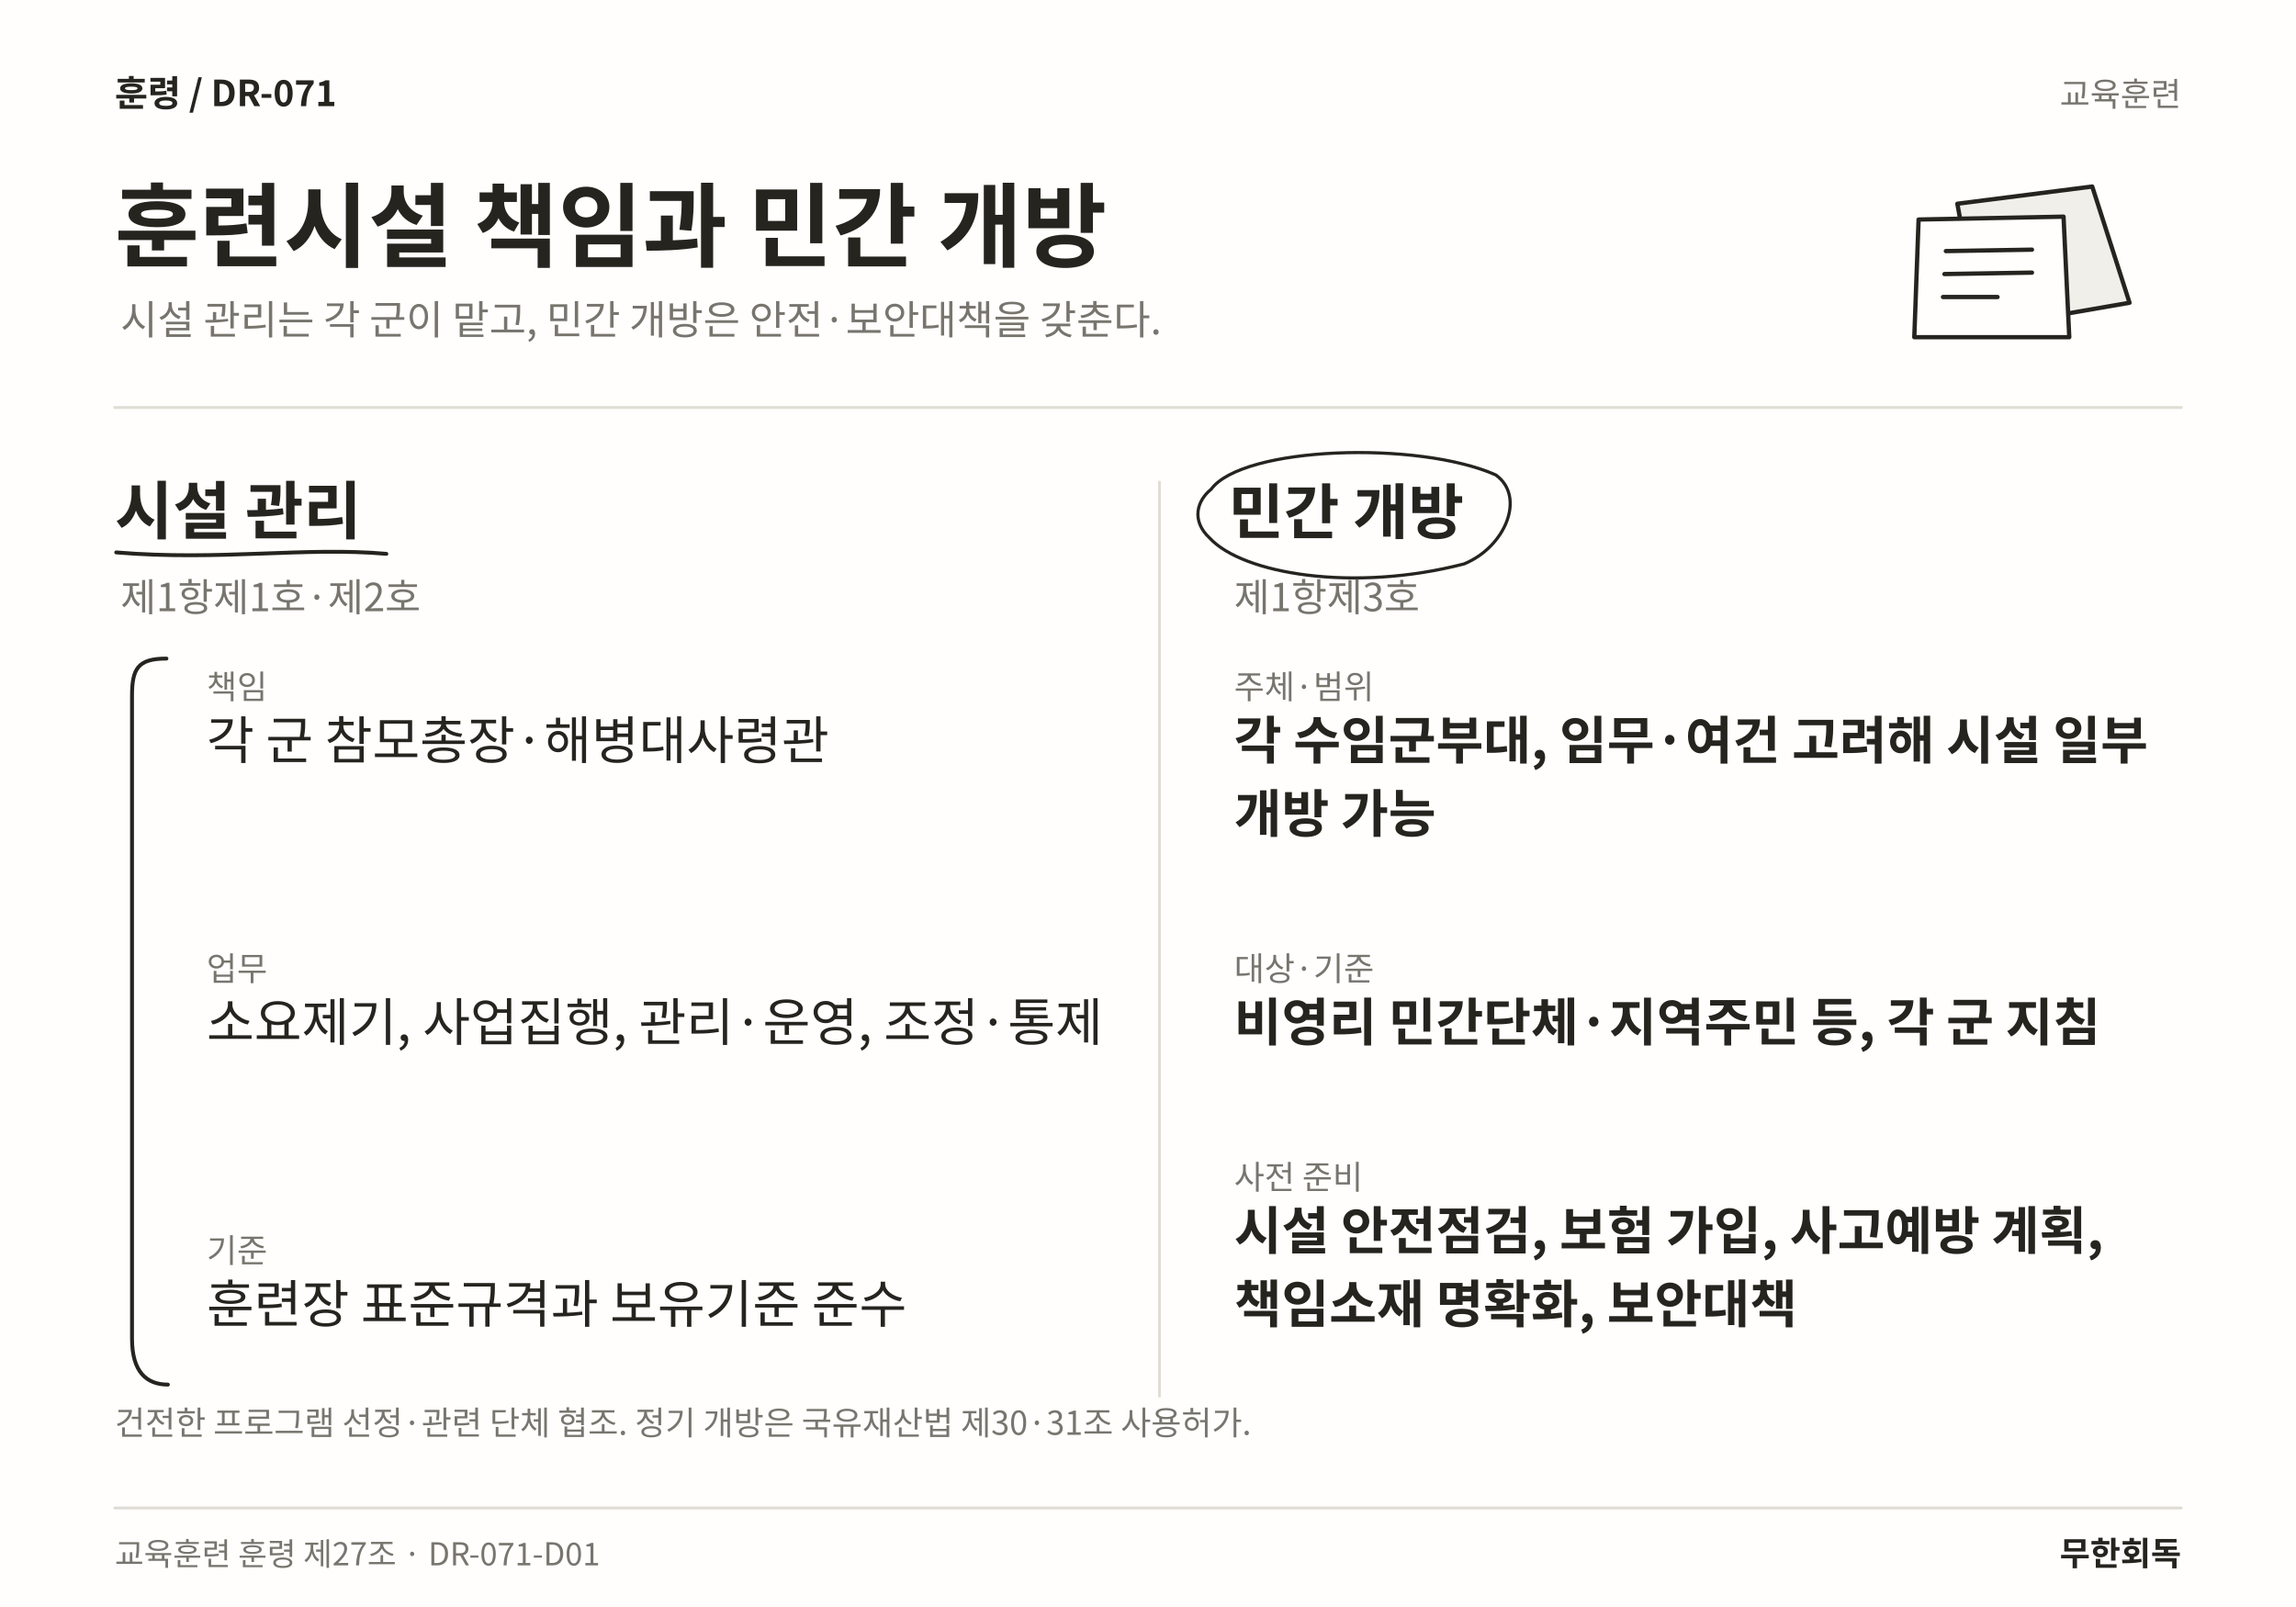
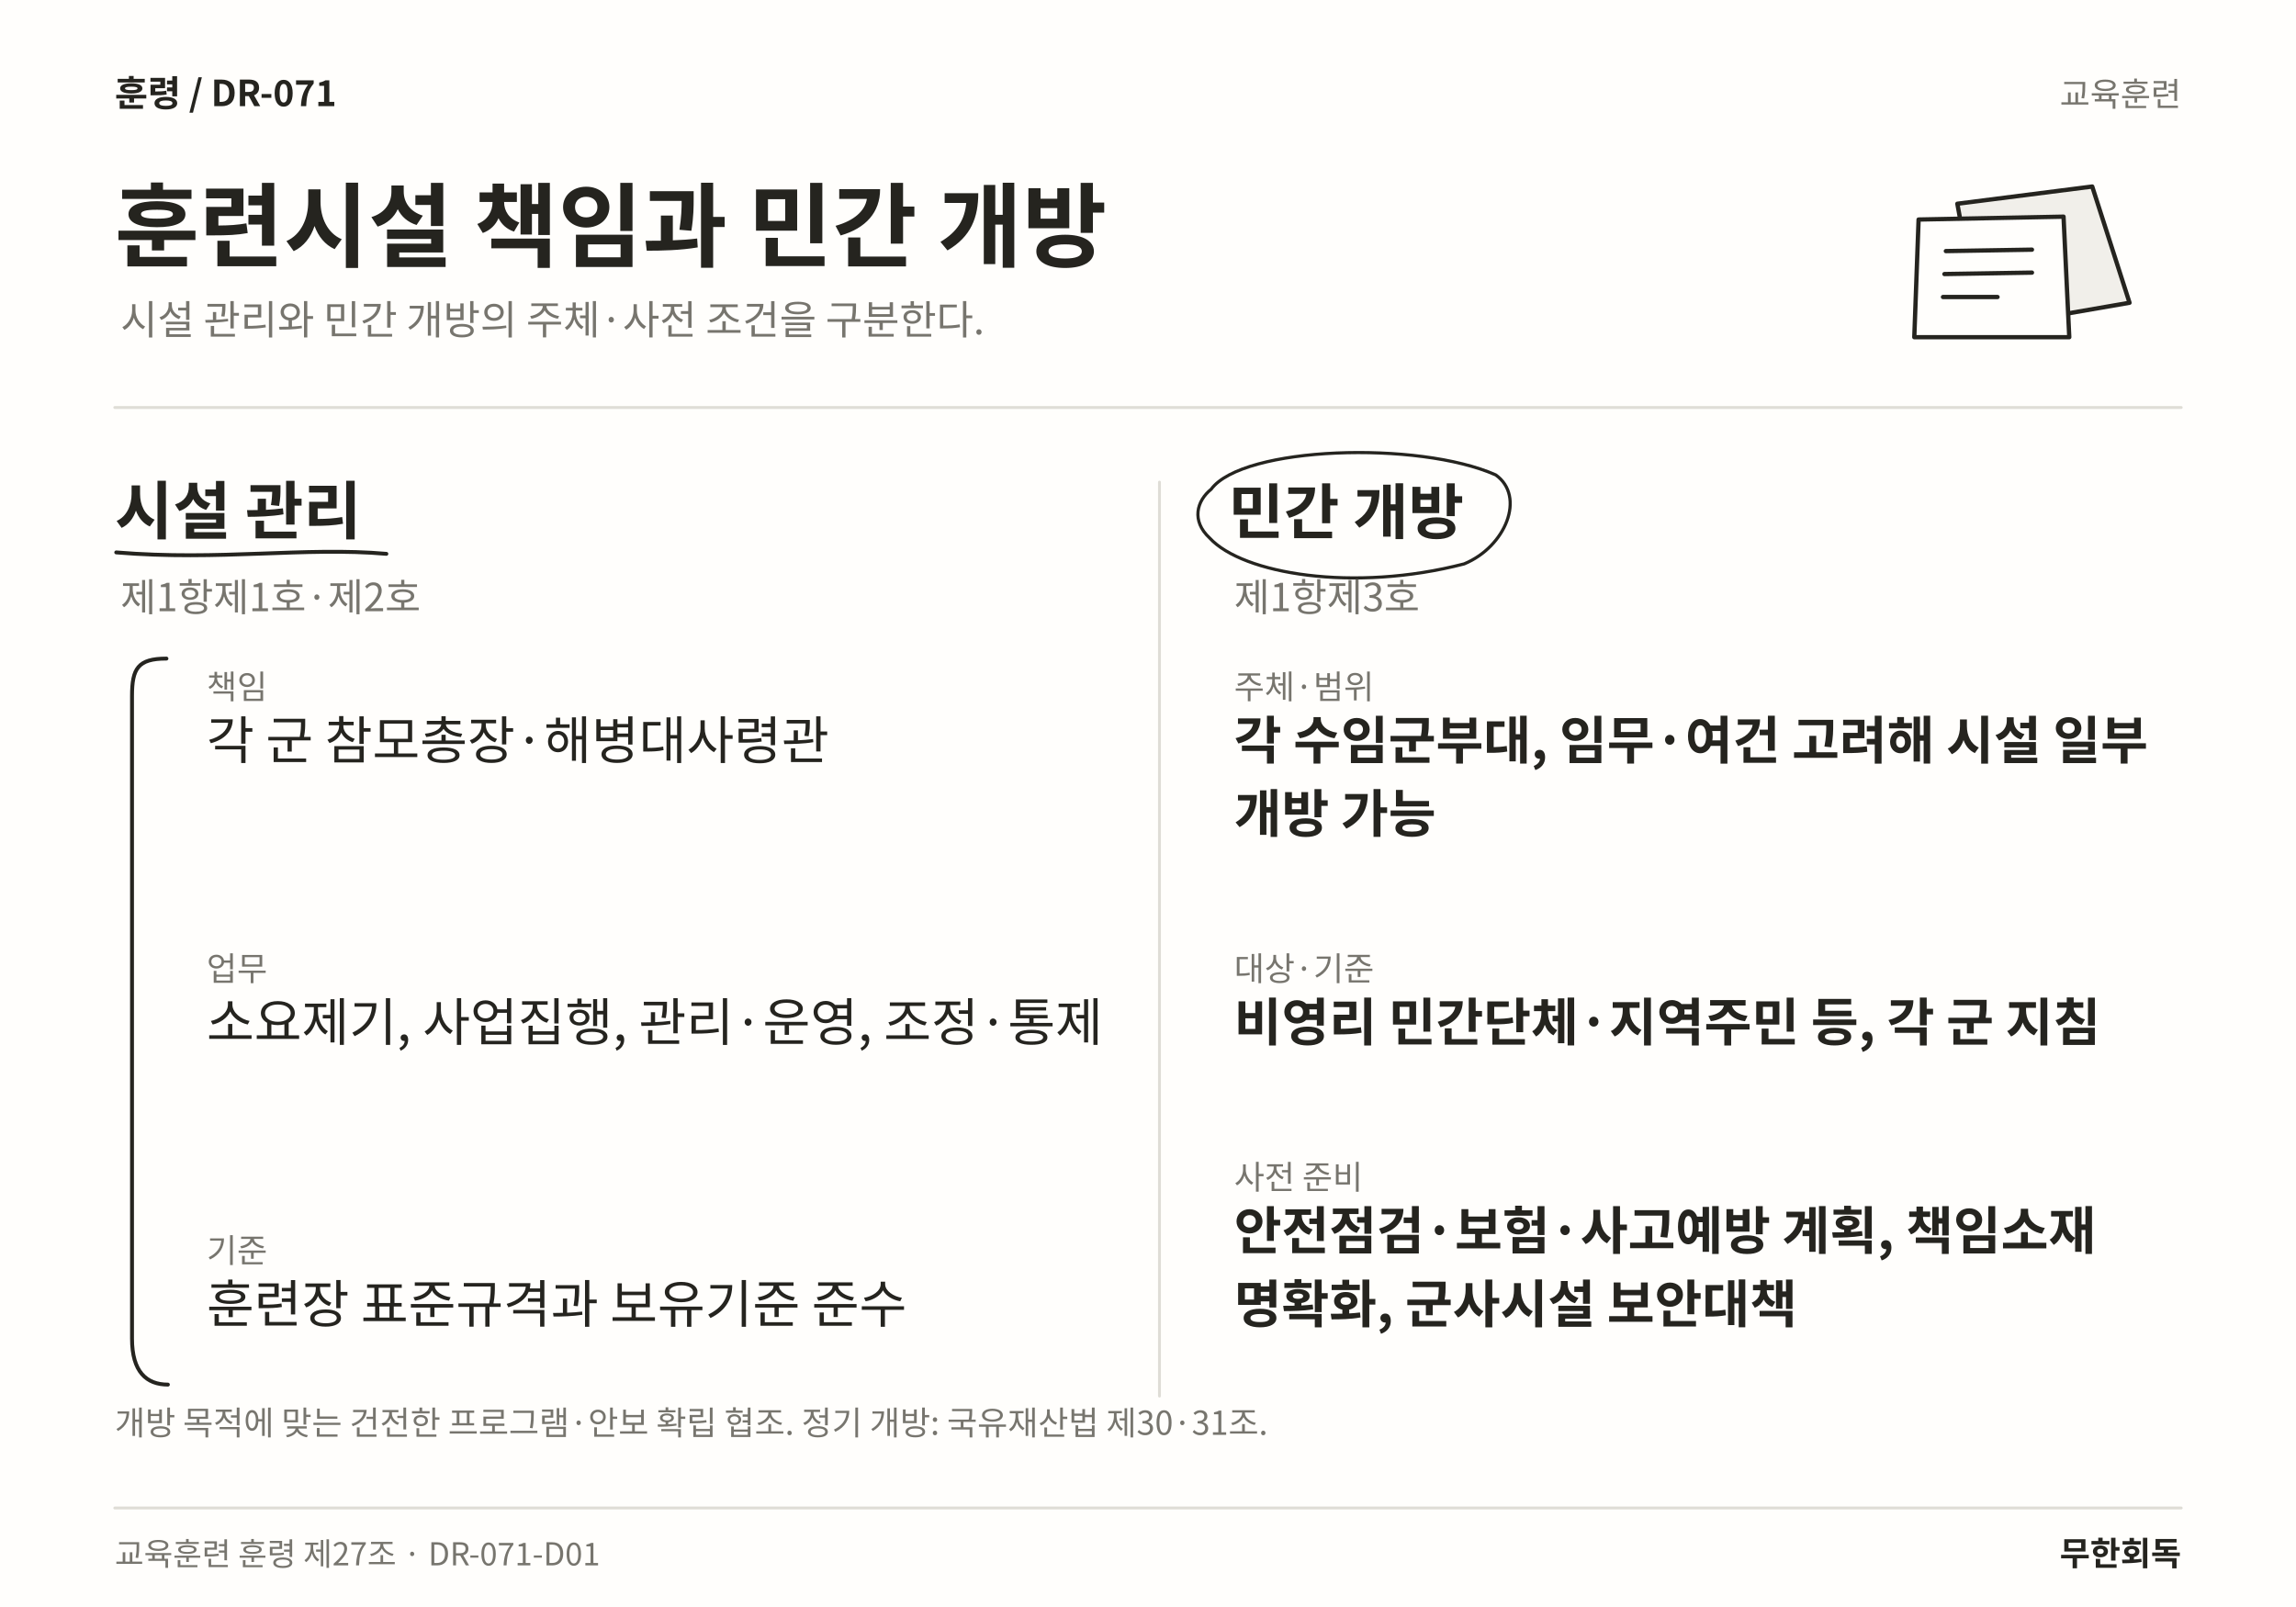
<svg xmlns="http://www.w3.org/2000/svg" width="1600" height="1120" viewBox="0 0 1600 1120" role="img" aria-labelledby="title desc" lang="ko">
  <rect width="1600" height="1120" fill="#FFFEFC" />
  <text x="80" y="74" font-family="Noto Sans CJK KR,Noto Sans KR,sans-serif" font-size="25" font-weight="700" fill="#25241F" text-anchor="start">훈령  /  DR-071</text>
  <text x="1520" y="74" font-family="Noto Sans CJK KR,Noto Sans KR,sans-serif" font-size="23" font-weight="400" fill="#77756E" text-anchor="end">교육훈련</text>
  <text x="80" y="181" font-family="Noto Sans CJK KR,Noto Sans KR,sans-serif" font-size="64" font-weight="700" fill="#25241F" text-anchor="start">훈련시설 책임과 민간 개방</text>
-   <text x="84" y="233" font-family="Noto Sans CJK KR,Noto Sans KR,sans-serif" font-size="28" font-weight="400" fill="#77756E" text-anchor="start">시설 관리는 각 군이 맡고, 민간 개방은 안전·보안대책을 갖춘다.</text>
+   <text x="84" y="233" font-family="Noto Sans CJK KR,Noto Sans KR,sans-serif" font-size="28" font-weight="400" fill="#77756E" text-anchor="start">시설 관리와 민간 개방의 주체·사전 조건을 구분한다.</text>
  <path d="M1364 142 L1458 130 L1484 211 L1380 229 Z" fill="#F1EFEA" stroke="#25241F" stroke-width="3" stroke-linecap="round" stroke-linejoin="round" />
  <path d="M1337 153 L1438 151 L1442 235 L1334 235 Z" fill="#FFFEFC" stroke="#25241F" stroke-width="3" stroke-linecap="round" stroke-linejoin="round" />
  <path d="M1356 175 L1416 174 M1355 191 L1416 190 M1354 207 L1392 207" fill="none" stroke="#25241F" stroke-width="3" stroke-linecap="round" stroke-linejoin="round" />
  <line x1="80" y1="284" x2="1520" y2="284" stroke="#DFDDD6" stroke-width="2" stroke-linecap="round" />
  <line x1="808" y1="336" x2="808" y2="973" stroke="#DFDDD6" stroke-width="2" stroke-linecap="round" />
  <text x="80" y="372" font-family="Noto Sans CJK KR,Noto Sans KR,sans-serif" font-size="44" font-weight="700" fill="#25241F" text-anchor="start">시설 관리</text>
  <path d="M81 385 C153.185 391 212.43 381 269.25 386" fill="none" stroke="#25241F" stroke-width="2.7" stroke-linecap="round" stroke-linejoin="round" />
  <text x="84" y="426" font-family="Noto Sans CJK KR,Noto Sans KR,sans-serif" font-size="27" font-weight="400" fill="#77756E" text-anchor="start">제1항제1호·제2호</text>
  <text x="144" y="487" font-family="Noto Sans CJK KR,Noto Sans KR,sans-serif" font-size="23" font-weight="400" fill="#77756E" text-anchor="start">책임</text>
  <text x="144" y="529" font-family="Noto Sans CJK KR,Noto Sans KR,sans-serif" font-size="36" font-weight="400" fill="#25241F" text-anchor="start">각 군 참모총장·해병대사령관</text>
  <text x="144" y="683.44" font-family="Noto Sans CJK KR,Noto Sans KR,sans-serif" font-size="23" font-weight="400" fill="#77756E" text-anchor="start">업무</text>
  <text x="144" y="725.44" font-family="Noto Sans CJK KR,Noto Sans KR,sans-serif" font-size="36" font-weight="400" fill="#25241F" text-anchor="start">소요제기, 사업집행, 관리·운영, 조정·통제</text>
  <text x="144" y="879.88" font-family="Noto Sans CJK KR,Noto Sans KR,sans-serif" font-size="23" font-weight="400" fill="#77756E" text-anchor="start">기준</text>
  <text x="144" y="921.88" font-family="Noto Sans CJK KR,Noto Sans KR,sans-serif" font-size="36" font-weight="400" fill="#25241F" text-anchor="start">훈련장 표준규격과 보유기준 준수</text>
  <path d="M116 459 C96 459 92 466 92 485 L92 933 C92 956 102 965 117 965" fill="none" stroke="#25241F" stroke-width="2.7" stroke-linecap="round" stroke-linejoin="round" />
  <text x="856" y="372" font-family="Noto Sans CJK KR,Noto Sans KR,sans-serif" font-size="42" font-weight="700" fill="#25241F" text-anchor="start">민간 개방</text>
  <path d="M844 341 C866 311 988.328 307 1042.33 331 C1063.33 346 1049.33 381 1020.33 393 C943.164 413 866 400 843 375 C830 363 834 349 844 341" fill="none" stroke="#25241F" stroke-width="2.2" stroke-linecap="round" stroke-linejoin="round" />
  <text x="860" y="426" font-family="Noto Sans CJK KR,Noto Sans KR,sans-serif" font-size="27" font-weight="400" fill="#77756E" text-anchor="start">제1항제3호</text>
  <text x="860" y="487" font-family="Noto Sans CJK KR,Noto Sans KR,sans-serif" font-size="23" font-weight="400" fill="#77756E" text-anchor="start">주체·범위</text>
  <text x="860" y="529" font-family="Noto Sans CJK KR,Noto Sans KR,sans-serif" font-size="36" font-weight="700" fill="#25241F" text-anchor="start">각 수임군부대, 임무·여건 고려해 시설 일부</text>
  <text x="860" y="580.12" font-family="Noto Sans CJK KR,Noto Sans KR,sans-serif" font-size="36" font-weight="700" fill="#25241F" text-anchor="start">개방 가능</text>
  <text x="860" y="683.44" font-family="Noto Sans CJK KR,Noto Sans KR,sans-serif" font-size="23" font-weight="400" fill="#77756E" text-anchor="start">대상·기준</text>
  <text x="860" y="725.44" font-family="Noto Sans CJK KR,Noto Sans KR,sans-serif" font-size="36" font-weight="700" fill="#25241F" text-anchor="start">비영리 민간단체·지역주민 등, 각 군 지침</text>
  <text x="860" y="828.76" font-family="Noto Sans CJK KR,Noto Sans KR,sans-serif" font-size="23" font-weight="400" fill="#77756E" text-anchor="start">사전 준비</text>
-   <text x="860" y="870.76" font-family="Noto Sans CJK KR,Noto Sans KR,sans-serif" font-size="36" font-weight="700" fill="#25241F" text-anchor="start">시설 안전점검, 보험 가입, 사고예방 계획,</text>
-   <text x="860" y="921.88" font-family="Noto Sans CJK KR,Noto Sans KR,sans-serif" font-size="36" font-weight="700" fill="#25241F" text-anchor="start">책임소재 명확화, 보안대책</text>
-   <text x="80" y="1000" font-family="Noto Sans CJK KR,Noto Sans KR,sans-serif" font-size="23" font-weight="400" fill="#77756E" text-anchor="start">건전한 프로그램 선정·관련 단체 협조. 정기 개방은 국유재산법 제30·31조 사용허가.</text>
+   <text x="860" y="870.76" font-family="Noto Sans CJK KR,Noto Sans KR,sans-serif" font-size="36" font-weight="700" fill="#25241F" text-anchor="start">안전점검·보험·사고예방 계획, 책임소재</text>
+   <text x="860" y="921.88" font-family="Noto Sans CJK KR,Noto Sans KR,sans-serif" font-size="36" font-weight="700" fill="#25241F" text-anchor="start">명확화, 군사시설 보안대책</text>
+   <text x="80" y="1000" font-family="Noto Sans CJK KR,Noto Sans KR,sans-serif" font-size="23" font-weight="400" fill="#77756E" text-anchor="start">개방 목적에 맞는 건전한 프로그램·안보 확립 협조. 정기 개방: 국유재산법 제30·31조.</text>
  <line x1="80" y1="1051" x2="1520" y2="1051" stroke="#DFDDD6" stroke-width="2" stroke-linecap="round" />
  <text x="80" y="1091" font-family="Noto Sans CJK KR,Noto Sans KR,sans-serif" font-size="22" font-weight="400" fill="#77756E" text-anchor="start">교육훈련 훈령 제27조 · DR-071-D01</text>
  <text x="1520" y="1091" font-family="Noto Sans CJK KR,Noto Sans KR,sans-serif" font-size="23" font-weight="700" fill="#25241F" text-anchor="end">무한회독</text>
</svg>
